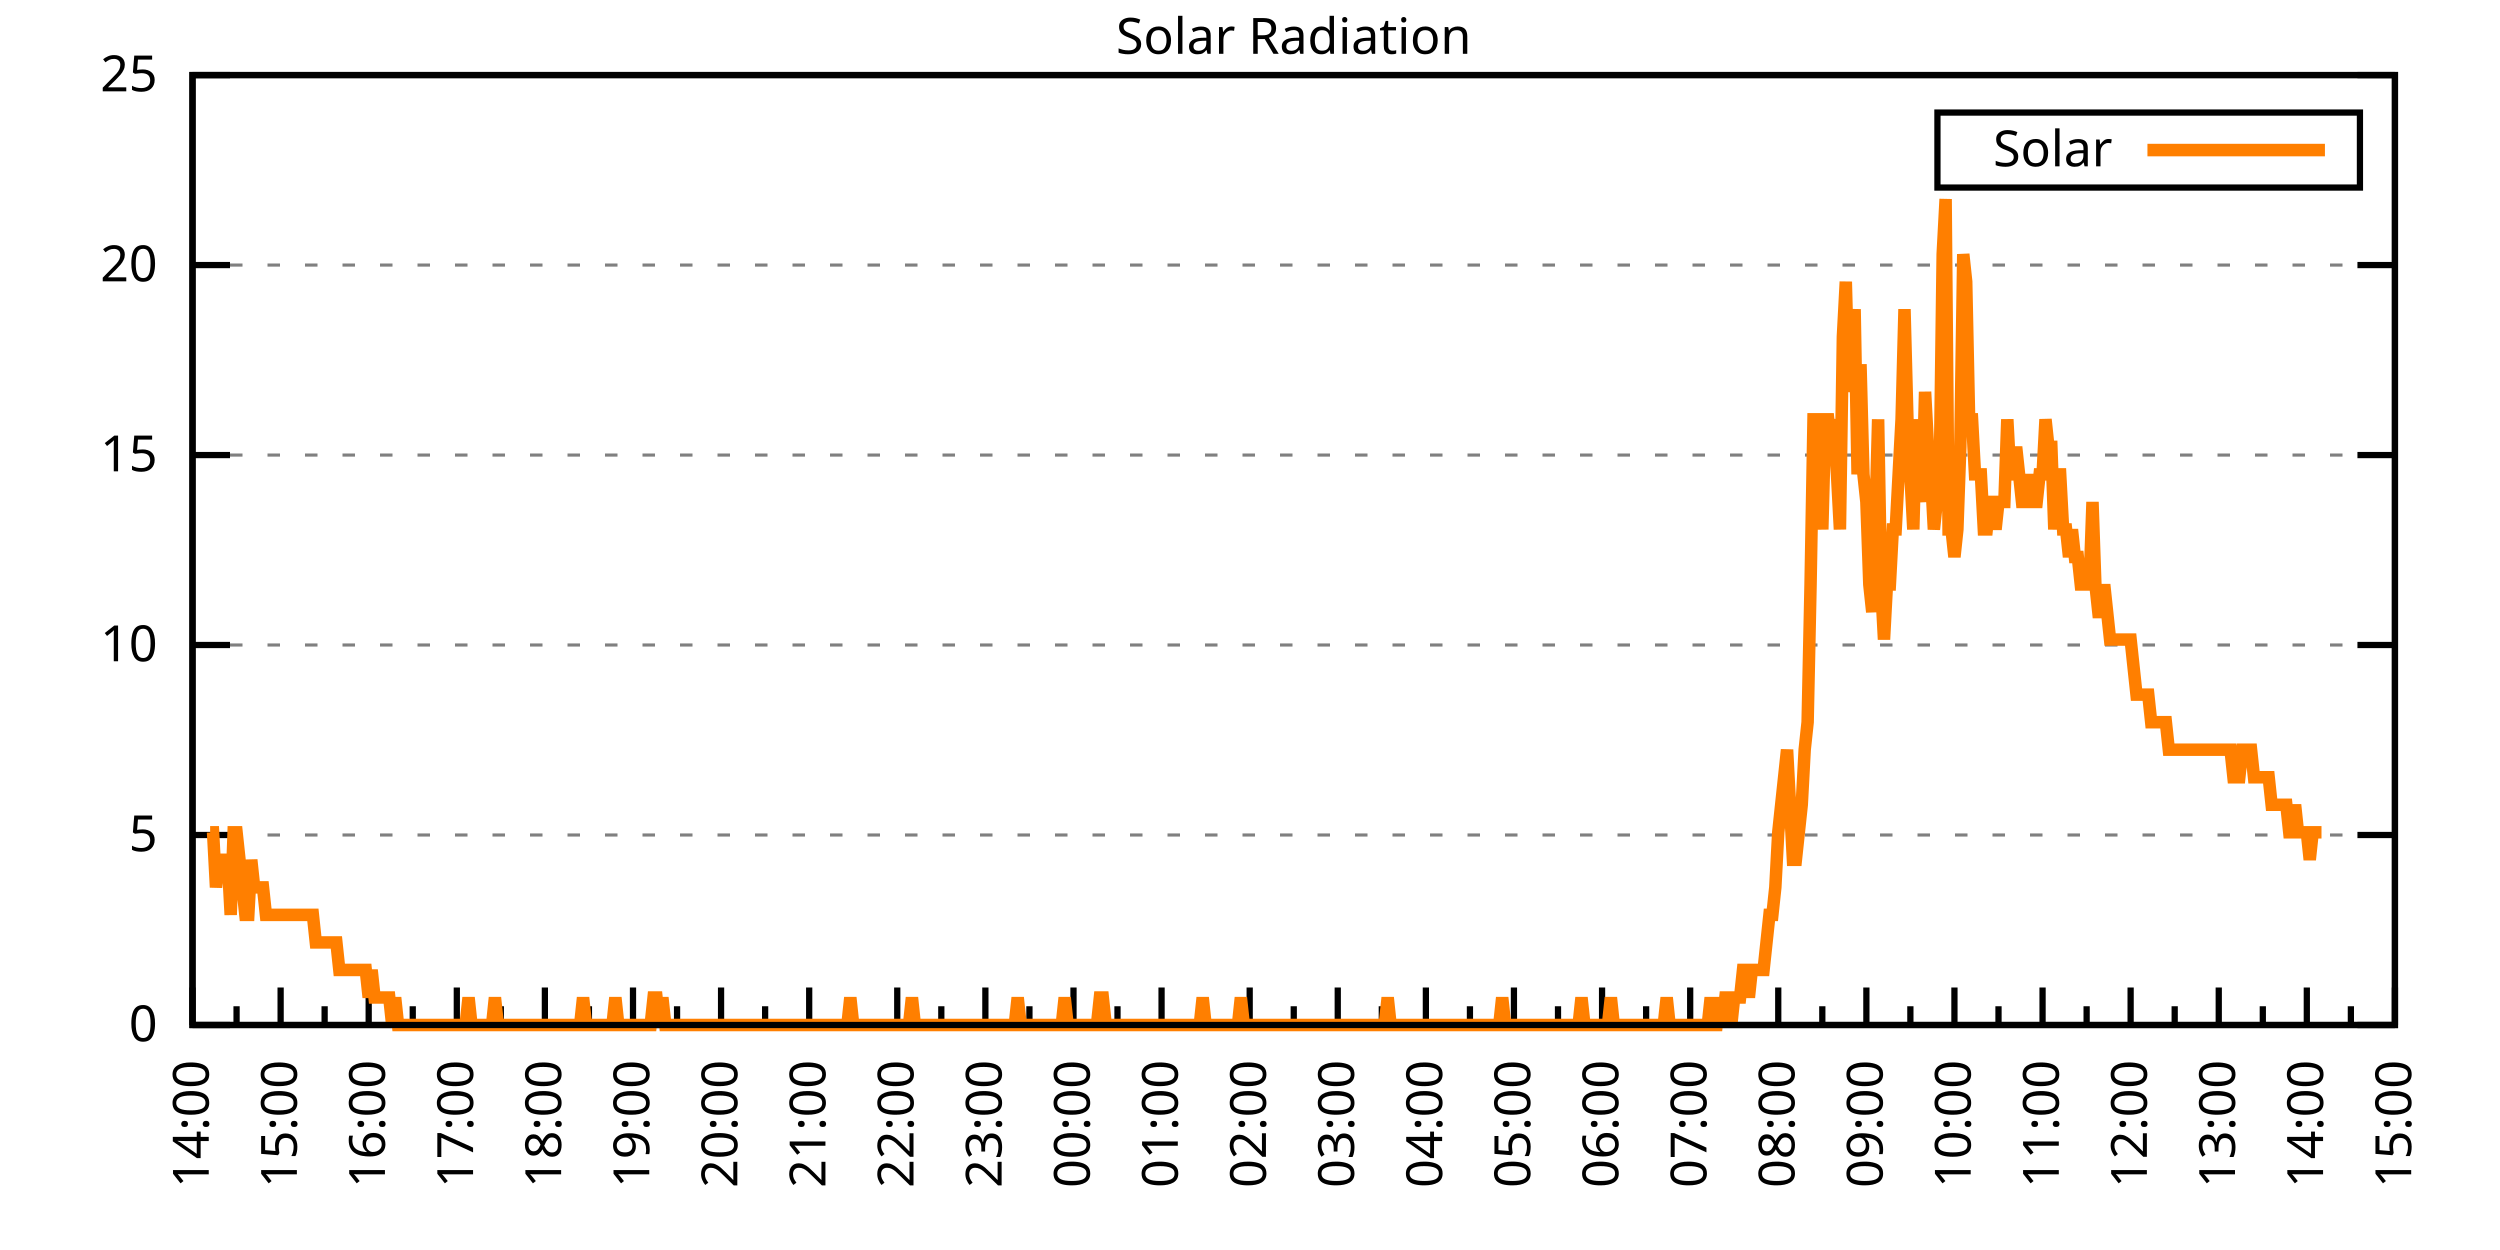
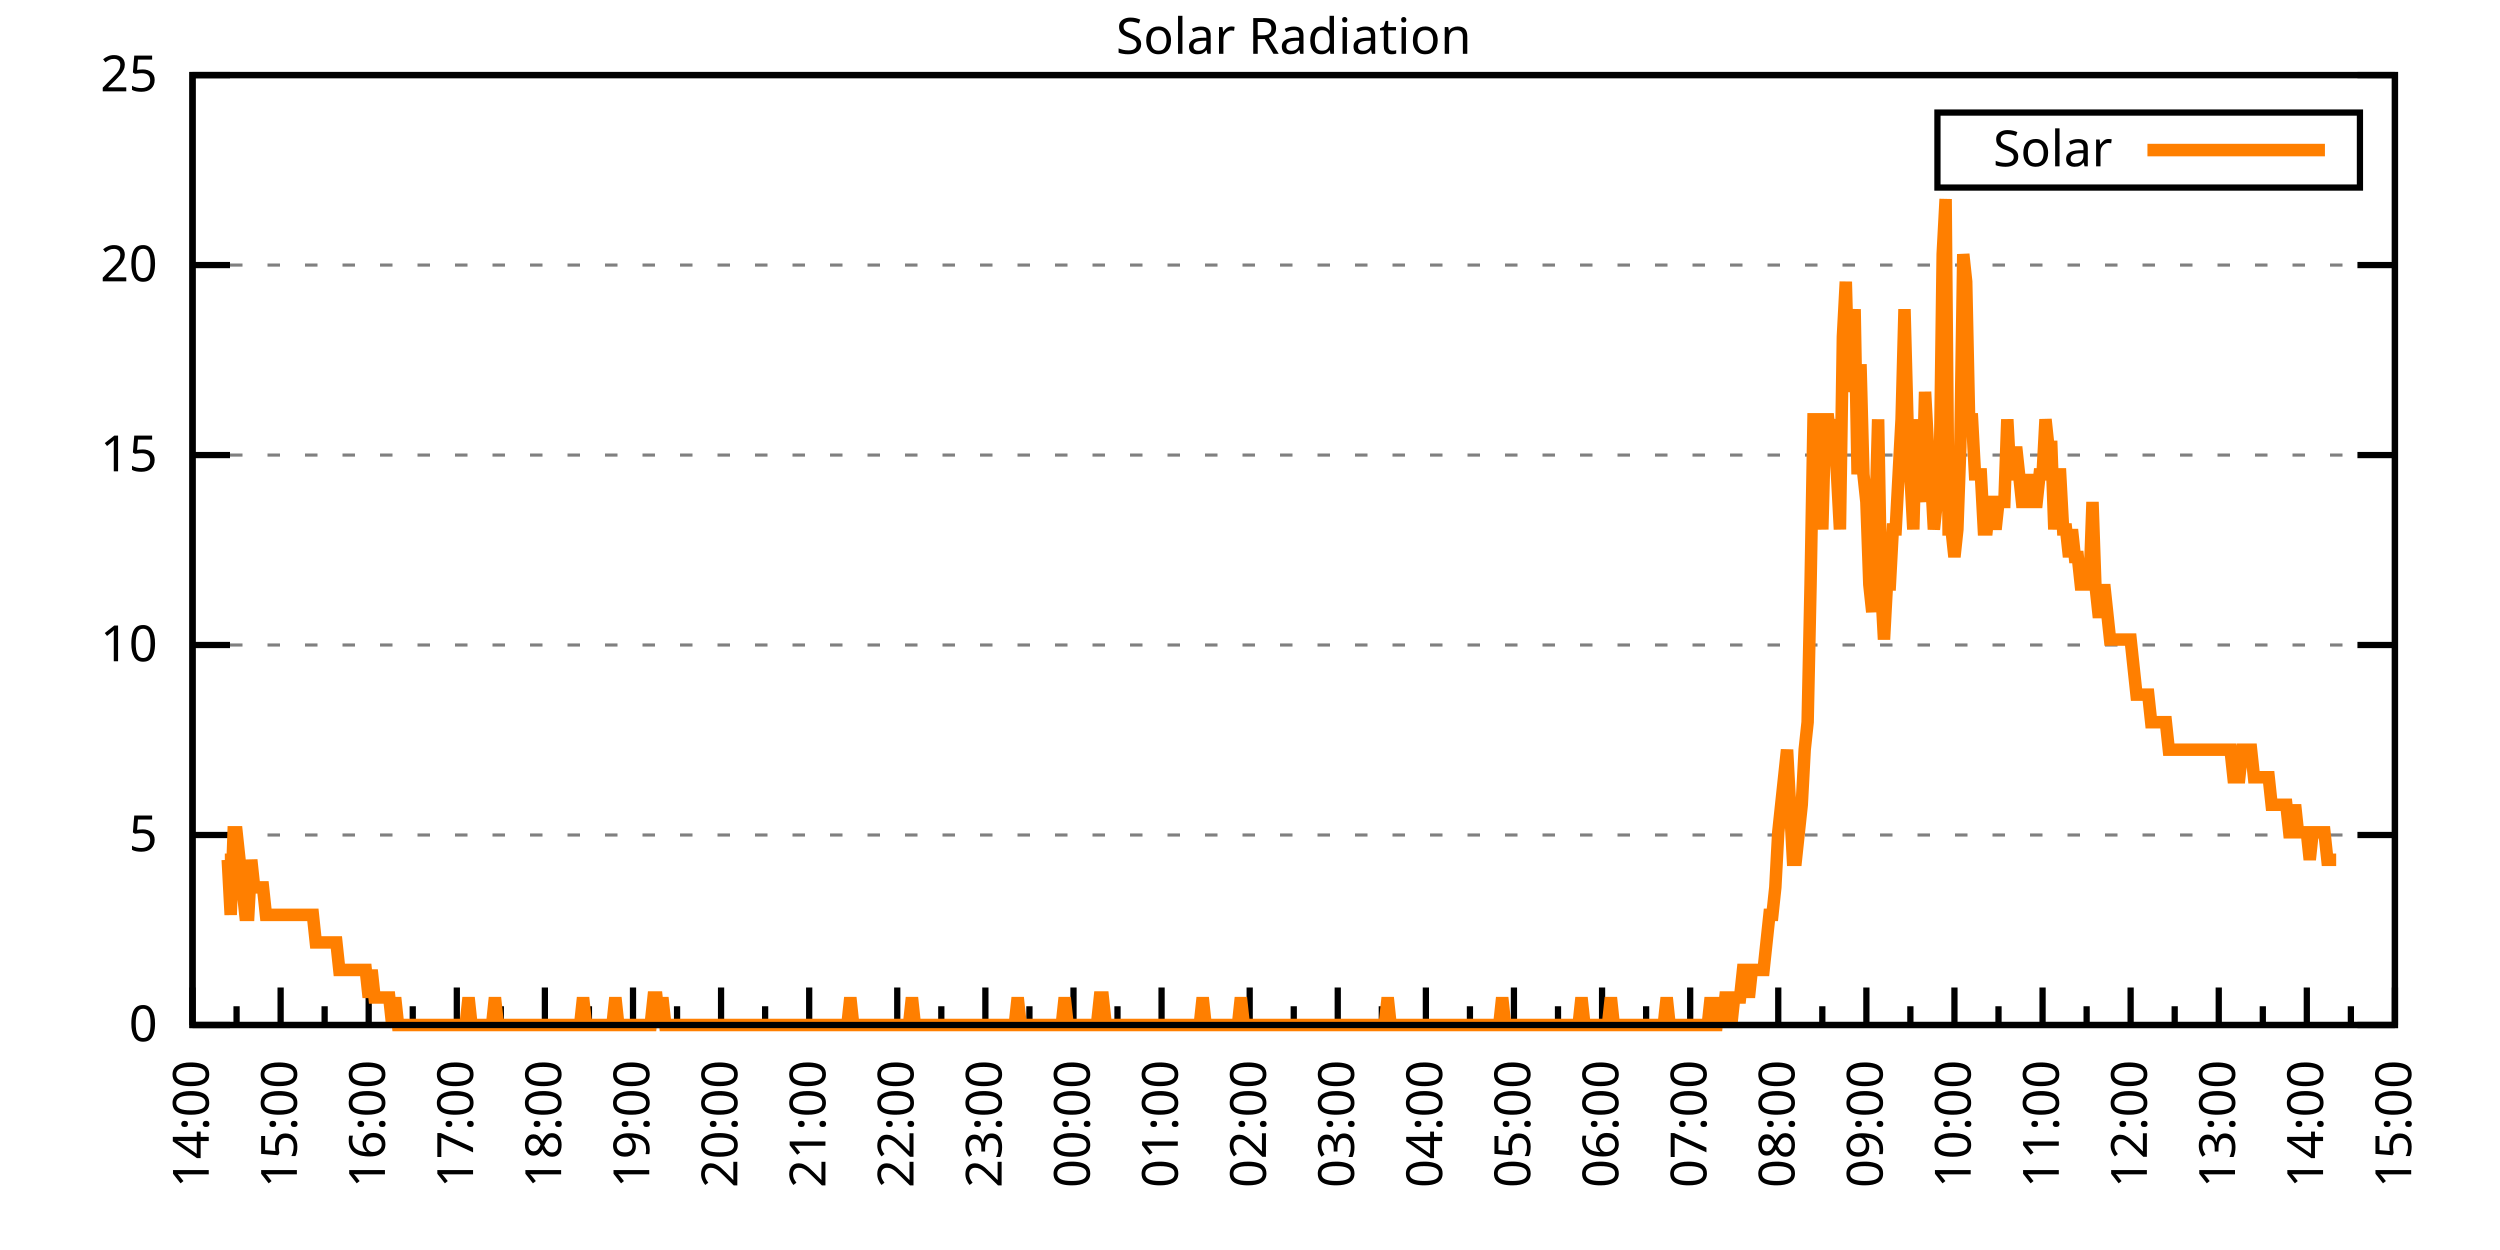
<svg xmlns="http://www.w3.org/2000/svg" xmlns:xlink="http://www.w3.org/1999/xlink" width="400" height="200" viewBox="0 0 400 200">
  <g id="gnuplot_canvas">
    <rect x="0" y="0" width="400" height="200" fill="none" />
    <defs>
      <circle id="gpDot" r="0.5" stroke-width="0.5" stroke="currentColor" />
      <path id="gpPt0" stroke-width="0.333" stroke="currentColor" d="M-1,0 h2 M0,-1 v2" />
      <path id="gpPt1" stroke-width="0.333" stroke="currentColor" d="M-1,-1 L1,1 M1,-1 L-1,1" />
      <path id="gpPt2" stroke-width="0.333" stroke="currentColor" d="M-1,0 L1,0 M0,-1 L0,1 M-1,-1 L1,1 M-1,1 L1,-1" />
      <rect id="gpPt3" stroke-width="0.333" stroke="currentColor" x="-1" y="-1" width="2" height="2" />
      <rect id="gpPt4" stroke-width="0.333" stroke="currentColor" fill="currentColor" x="-1" y="-1" width="2" height="2" />
      <circle id="gpPt5" stroke-width="0.333" stroke="currentColor" cx="0" cy="0" r="1" />
      <use xlink:href="#gpPt5" id="gpPt6" fill="currentColor" stroke="none" />
      <path id="gpPt7" stroke-width="0.333" stroke="currentColor" d="M0,-1.33 L-1.33,0.67 L1.33,0.67 z" />
      <use xlink:href="#gpPt7" id="gpPt8" fill="currentColor" stroke="none" />
      <use xlink:href="#gpPt7" id="gpPt9" stroke="currentColor" transform="rotate(180)" />
      <use xlink:href="#gpPt9" id="gpPt10" fill="currentColor" stroke="none" />
      <use xlink:href="#gpPt3" id="gpPt11" stroke="currentColor" transform="rotate(45)" />
      <use xlink:href="#gpPt11" id="gpPt12" fill="currentColor" stroke="none" />
      <path id="gpPt13" stroke-width="0.333" stroke="currentColor" d="M0,1.330 L1.265,0.411 L0.782,-1.067 L-0.782,-1.076 L-1.265,0.411 z" />
      <use xlink:href="#gpPt13" id="gpPt14" fill="currentColor" stroke="none" />
      <filter id="textbox" filterUnits="objectBoundingBox" x="0" y="0" height="1" width="1">
        <feFlood flood-color="white" flood-opacity="1" result="bgnd" />
        <feComposite in="SourceGraphic" in2="bgnd" operator="atop" />
      </filter>
      <filter id="greybox" filterUnits="objectBoundingBox" x="0" y="0" height="1" width="1">
        <feFlood flood-color="lightgrey" flood-opacity="1" result="grey" />
        <feComposite in="SourceGraphic" in2="grey" operator="atop" />
      </filter>
    </defs>
    <g fill="none" color="white" stroke="currentColor" stroke-width="1.00" stroke-linecap="butt" stroke-linejoin="miter">
</g>
    <g fill="none" color="black" stroke="currentColor" stroke-width="1.00" stroke-linecap="butt" stroke-linejoin="miter">
      <g stroke="none" shape-rendering="crispEdges">
        <polygon fill="rgb(255, 255, 255)" points="30.80,164.00 383.18,164.00 383.18,12.02 30.80,12.02 " />
      </g>
    </g>
    <g fill="none" color="black" stroke="currentColor" stroke-width="1.00" stroke-linecap="butt" stroke-linejoin="miter">
</g>
    <g fill="none" color="black" stroke="black" stroke-width="0.50" stroke-linecap="butt" stroke-linejoin="miter">
</g>
    <g fill="none" color="gray" stroke="currentColor" stroke-width="0.50" stroke-linecap="butt" stroke-linejoin="miter">
      <path stroke="gray" stroke-dasharray="2,4" class="gridline" d="M30.80,164.00 L383.19,164.00  " />
    </g>
    <g fill="none" color="gray" stroke="gray" stroke-width="1.00" stroke-linecap="butt" stroke-linejoin="miter">
</g>
    <g fill="none" color="black" stroke="currentColor" stroke-width="1.00" stroke-linecap="butt" stroke-linejoin="miter">
      <path stroke="black" d="M30.80,164.00 L36.80,164.00 M383.19,164.00 L377.19,164.00  " />
      <g transform="translate(25.20,166.60)" stroke="none" fill="black" font-family="Sans" font-size="8.00" text-anchor="end">
        <text>
          <tspan font-family="Sans"> 0</tspan>
        </text>
      </g>
    </g>
    <g fill="none" color="black" stroke="currentColor" stroke-width="1.00" stroke-linecap="butt" stroke-linejoin="miter">
</g>
    <g fill="none" color="black" stroke="black" stroke-width="0.50" stroke-linecap="butt" stroke-linejoin="miter">
</g>
    <g fill="none" color="gray" stroke="currentColor" stroke-width="0.50" stroke-linecap="butt" stroke-linejoin="miter">
      <path stroke="gray" stroke-dasharray="2,4" class="gridline" d="M30.80,133.60 L383.19,133.60  " />
    </g>
    <g fill="none" color="gray" stroke="gray" stroke-width="1.00" stroke-linecap="butt" stroke-linejoin="miter">
</g>
    <g fill="none" color="black" stroke="currentColor" stroke-width="1.00" stroke-linecap="butt" stroke-linejoin="miter">
      <path stroke="black" d="M30.80,133.60 L36.80,133.60 M383.19,133.60 L377.19,133.60  " />
      <g transform="translate(25.20,136.20)" stroke="none" fill="black" font-family="Sans" font-size="8.00" text-anchor="end">
        <text>
          <tspan font-family="Sans"> 5</tspan>
        </text>
      </g>
    </g>
    <g fill="none" color="black" stroke="currentColor" stroke-width="1.00" stroke-linecap="butt" stroke-linejoin="miter">
</g>
    <g fill="none" color="black" stroke="black" stroke-width="0.50" stroke-linecap="butt" stroke-linejoin="miter">
</g>
    <g fill="none" color="gray" stroke="currentColor" stroke-width="0.50" stroke-linecap="butt" stroke-linejoin="miter">
      <path stroke="gray" stroke-dasharray="2,4" class="gridline" d="M30.80,103.20 L383.19,103.20  " />
    </g>
    <g fill="none" color="gray" stroke="gray" stroke-width="1.00" stroke-linecap="butt" stroke-linejoin="miter">
</g>
    <g fill="none" color="black" stroke="currentColor" stroke-width="1.00" stroke-linecap="butt" stroke-linejoin="miter">
      <path stroke="black" d="M30.80,103.20 L36.80,103.20 M383.19,103.20 L377.19,103.20  " />
      <g transform="translate(25.20,105.80)" stroke="none" fill="black" font-family="Sans" font-size="8.00" text-anchor="end">
        <text>
          <tspan font-family="Sans"> 10</tspan>
        </text>
      </g>
    </g>
    <g fill="none" color="black" stroke="currentColor" stroke-width="1.00" stroke-linecap="butt" stroke-linejoin="miter">
</g>
    <g fill="none" color="black" stroke="black" stroke-width="0.50" stroke-linecap="butt" stroke-linejoin="miter">
</g>
    <g fill="none" color="gray" stroke="currentColor" stroke-width="0.50" stroke-linecap="butt" stroke-linejoin="miter">
      <path stroke="gray" stroke-dasharray="2,4" class="gridline" d="M30.80,72.81 L383.19,72.81  " />
    </g>
    <g fill="none" color="gray" stroke="gray" stroke-width="1.00" stroke-linecap="butt" stroke-linejoin="miter">
</g>
    <g fill="none" color="black" stroke="currentColor" stroke-width="1.00" stroke-linecap="butt" stroke-linejoin="miter">
      <path stroke="black" d="M30.80,72.81 L36.80,72.81 M383.19,72.81 L377.19,72.81  " />
      <g transform="translate(25.20,75.41)" stroke="none" fill="black" font-family="Sans" font-size="8.00" text-anchor="end">
        <text>
          <tspan font-family="Sans"> 15</tspan>
        </text>
      </g>
    </g>
    <g fill="none" color="black" stroke="currentColor" stroke-width="1.00" stroke-linecap="butt" stroke-linejoin="miter">
</g>
    <g fill="none" color="black" stroke="black" stroke-width="0.50" stroke-linecap="butt" stroke-linejoin="miter">
</g>
    <g fill="none" color="gray" stroke="currentColor" stroke-width="0.50" stroke-linecap="butt" stroke-linejoin="miter">
      <path stroke="gray" stroke-dasharray="2,4" class="gridline" d="M30.80,42.41 L383.19,42.41  " />
    </g>
    <g fill="none" color="gray" stroke="gray" stroke-width="1.00" stroke-linecap="butt" stroke-linejoin="miter">
</g>
    <g fill="none" color="black" stroke="currentColor" stroke-width="1.00" stroke-linecap="butt" stroke-linejoin="miter">
      <path stroke="black" d="M30.80,42.41 L36.80,42.41 M383.19,42.41 L377.19,42.41  " />
      <g transform="translate(25.20,45.01)" stroke="none" fill="black" font-family="Sans" font-size="8.00" text-anchor="end">
        <text>
          <tspan font-family="Sans"> 20</tspan>
        </text>
      </g>
    </g>
    <g fill="none" color="black" stroke="currentColor" stroke-width="1.00" stroke-linecap="butt" stroke-linejoin="miter">
</g>
    <g fill="none" color="black" stroke="black" stroke-width="0.50" stroke-linecap="butt" stroke-linejoin="miter">
</g>
    <g fill="none" color="gray" stroke="currentColor" stroke-width="0.50" stroke-linecap="butt" stroke-linejoin="miter">
      <path stroke="gray" stroke-dasharray="2,4" class="gridline" d="M30.80,12.01 L383.19,12.01  " />
    </g>
    <g fill="none" color="gray" stroke="gray" stroke-width="1.00" stroke-linecap="butt" stroke-linejoin="miter">
</g>
    <g fill="none" color="black" stroke="currentColor" stroke-width="1.00" stroke-linecap="butt" stroke-linejoin="miter">
      <path stroke="black" d="M30.80,12.01 L36.80,12.01 M383.19,12.01 L377.19,12.01  " />
      <g transform="translate(25.20,14.61)" stroke="none" fill="black" font-family="Sans" font-size="8.00" text-anchor="end">
        <text>
          <tspan font-family="Sans"> 25</tspan>
        </text>
      </g>
    </g>
    <g fill="none" color="black" stroke="currentColor" stroke-width="1.00" stroke-linecap="butt" stroke-linejoin="miter">
      <path stroke="black" d="M30.80,164.00 L30.80,158.00  " />
      <g transform="translate(33.40,169.60) rotate(270)" stroke="none" fill="black" font-family="Sans" font-size="8.00" text-anchor="end">
        <text>
          <tspan font-family="Sans">14:00</tspan>
        </text>
      </g>
    </g>
    <g fill="none" color="black" stroke="currentColor" stroke-width="1.00" stroke-linecap="butt" stroke-linejoin="miter">
      <path stroke="black" d="M37.85,164.00 L37.85,161.00 M44.90,164.00 L44.90,158.00  " />
      <g transform="translate(47.50,169.60) rotate(270)" stroke="none" fill="black" font-family="Sans" font-size="8.00" text-anchor="end">
        <text>
          <tspan font-family="Sans">15:00</tspan>
        </text>
      </g>
    </g>
    <g fill="none" color="black" stroke="currentColor" stroke-width="1.00" stroke-linecap="butt" stroke-linejoin="miter">
      <path stroke="black" d="M51.94,164.00 L51.94,161.00 M58.99,164.00 L58.99,158.00  " />
      <g transform="translate(61.59,169.60) rotate(270)" stroke="none" fill="black" font-family="Sans" font-size="8.00" text-anchor="end">
        <text>
          <tspan font-family="Sans">16:00</tspan>
        </text>
      </g>
    </g>
    <g fill="none" color="black" stroke="currentColor" stroke-width="1.00" stroke-linecap="butt" stroke-linejoin="miter">
      <path stroke="black" d="M66.04,164.00 L66.04,161.00 M73.09,164.00 L73.09,158.00  " />
      <g transform="translate(75.69,169.60) rotate(270)" stroke="none" fill="black" font-family="Sans" font-size="8.00" text-anchor="end">
        <text>
          <tspan font-family="Sans">17:00</tspan>
        </text>
      </g>
    </g>
    <g fill="none" color="black" stroke="currentColor" stroke-width="1.00" stroke-linecap="butt" stroke-linejoin="miter">
      <path stroke="black" d="M80.13,164.00 L80.13,161.00 M87.18,164.00 L87.18,158.00  " />
      <g transform="translate(89.78,169.60) rotate(270)" stroke="none" fill="black" font-family="Sans" font-size="8.00" text-anchor="end">
        <text>
          <tspan font-family="Sans">18:00</tspan>
        </text>
      </g>
    </g>
    <g fill="none" color="black" stroke="currentColor" stroke-width="1.00" stroke-linecap="butt" stroke-linejoin="miter">
      <path stroke="black" d="M94.23,164.00 L94.23,161.00 M101.28,164.00 L101.28,158.00  " />
      <g transform="translate(103.88,169.60) rotate(270)" stroke="none" fill="black" font-family="Sans" font-size="8.00" text-anchor="end">
        <text>
          <tspan font-family="Sans">19:00</tspan>
        </text>
      </g>
    </g>
    <g fill="none" color="black" stroke="currentColor" stroke-width="1.00" stroke-linecap="butt" stroke-linejoin="miter">
      <path stroke="black" d="M108.33,164.00 L108.33,161.00 M115.37,164.00 L115.37,158.00  " />
      <g transform="translate(117.97,169.60) rotate(270)" stroke="none" fill="black" font-family="Sans" font-size="8.00" text-anchor="end">
        <text>
          <tspan font-family="Sans">20:00</tspan>
        </text>
      </g>
    </g>
    <g fill="none" color="black" stroke="currentColor" stroke-width="1.00" stroke-linecap="butt" stroke-linejoin="miter">
      <path stroke="black" d="M122.42,164.00 L122.42,161.00 M129.47,164.00 L129.47,158.00  " />
      <g transform="translate(132.07,169.60) rotate(270)" stroke="none" fill="black" font-family="Sans" font-size="8.00" text-anchor="end">
        <text>
          <tspan font-family="Sans">21:00</tspan>
        </text>
      </g>
    </g>
    <g fill="none" color="black" stroke="currentColor" stroke-width="1.00" stroke-linecap="butt" stroke-linejoin="miter">
      <path stroke="black" d="M136.52,164.00 L136.52,161.00 M143.56,164.00 L143.56,158.00  " />
      <g transform="translate(146.16,169.60) rotate(270)" stroke="none" fill="black" font-family="Sans" font-size="8.00" text-anchor="end">
        <text>
          <tspan font-family="Sans">22:00</tspan>
        </text>
      </g>
    </g>
    <g fill="none" color="black" stroke="currentColor" stroke-width="1.00" stroke-linecap="butt" stroke-linejoin="miter">
      <path stroke="black" d="M150.61,164.00 L150.61,161.00 M157.66,164.00 L157.66,158.00  " />
      <g transform="translate(160.26,169.60) rotate(270)" stroke="none" fill="black" font-family="Sans" font-size="8.00" text-anchor="end">
        <text>
          <tspan font-family="Sans">23:00</tspan>
        </text>
      </g>
    </g>
    <g fill="none" color="black" stroke="currentColor" stroke-width="1.00" stroke-linecap="butt" stroke-linejoin="miter">
      <path stroke="black" d="M164.71,164.00 L164.71,161.00 M171.76,164.00 L171.76,158.00  " />
      <g transform="translate(174.36,169.60) rotate(270)" stroke="none" fill="black" font-family="Sans" font-size="8.00" text-anchor="end">
        <text>
          <tspan font-family="Sans">00:00</tspan>
        </text>
      </g>
    </g>
    <g fill="none" color="black" stroke="currentColor" stroke-width="1.00" stroke-linecap="butt" stroke-linejoin="miter">
      <path stroke="black" d="M178.80,164.00 L178.80,161.00 M185.85,164.00 L185.85,158.00  " />
      <g transform="translate(188.45,169.60) rotate(270)" stroke="none" fill="black" font-family="Sans" font-size="8.00" text-anchor="end">
        <text>
          <tspan font-family="Sans">01:00</tspan>
        </text>
      </g>
    </g>
    <g fill="none" color="black" stroke="currentColor" stroke-width="1.00" stroke-linecap="butt" stroke-linejoin="miter">
      <path stroke="black" d="M192.90,164.00 L192.90,161.00 M199.95,164.00 L199.95,158.00  " />
      <g transform="translate(202.55,169.60) rotate(270)" stroke="none" fill="black" font-family="Sans" font-size="8.00" text-anchor="end">
        <text>
          <tspan font-family="Sans">02:00</tspan>
        </text>
      </g>
    </g>
    <g fill="none" color="black" stroke="currentColor" stroke-width="1.00" stroke-linecap="butt" stroke-linejoin="miter">
      <path stroke="black" d="M207.00,164.00 L207.00,161.00 M214.04,164.00 L214.04,158.00  " />
      <g transform="translate(216.64,169.60) rotate(270)" stroke="none" fill="black" font-family="Sans" font-size="8.00" text-anchor="end">
        <text>
          <tspan font-family="Sans">03:00</tspan>
        </text>
      </g>
    </g>
    <g fill="none" color="black" stroke="currentColor" stroke-width="1.00" stroke-linecap="butt" stroke-linejoin="miter">
      <path stroke="black" d="M221.09,164.00 L221.09,161.00 M228.14,164.00 L228.14,158.00  " />
      <g transform="translate(230.74,169.60) rotate(270)" stroke="none" fill="black" font-family="Sans" font-size="8.00" text-anchor="end">
        <text>
          <tspan font-family="Sans">04:00</tspan>
        </text>
      </g>
    </g>
    <g fill="none" color="black" stroke="currentColor" stroke-width="1.00" stroke-linecap="butt" stroke-linejoin="miter">
      <path stroke="black" d="M235.19,164.00 L235.19,161.00 M242.23,164.00 L242.23,158.00  " />
      <g transform="translate(244.83,169.60) rotate(270)" stroke="none" fill="black" font-family="Sans" font-size="8.00" text-anchor="end">
        <text>
          <tspan font-family="Sans">05:00</tspan>
        </text>
      </g>
    </g>
    <g fill="none" color="black" stroke="currentColor" stroke-width="1.00" stroke-linecap="butt" stroke-linejoin="miter">
      <path stroke="black" d="M249.28,164.00 L249.28,161.00 M256.33,164.00 L256.33,158.00  " />
      <g transform="translate(258.93,169.60) rotate(270)" stroke="none" fill="black" font-family="Sans" font-size="8.00" text-anchor="end">
        <text>
          <tspan font-family="Sans">06:00</tspan>
        </text>
      </g>
    </g>
    <g fill="none" color="black" stroke="currentColor" stroke-width="1.00" stroke-linecap="butt" stroke-linejoin="miter">
      <path stroke="black" d="M263.38,164.00 L263.38,161.00 M270.43,164.00 L270.43,158.00  " />
      <g transform="translate(273.03,169.60) rotate(270)" stroke="none" fill="black" font-family="Sans" font-size="8.00" text-anchor="end">
        <text>
          <tspan font-family="Sans">07:00</tspan>
        </text>
      </g>
    </g>
    <g fill="none" color="black" stroke="currentColor" stroke-width="1.00" stroke-linecap="butt" stroke-linejoin="miter">
      <path stroke="black" d="M277.47,164.00 L277.47,161.00 M284.52,164.00 L284.52,158.00  " />
      <g transform="translate(287.12,169.60) rotate(270)" stroke="none" fill="black" font-family="Sans" font-size="8.00" text-anchor="end">
        <text>
          <tspan font-family="Sans">08:00</tspan>
        </text>
      </g>
    </g>
    <g fill="none" color="black" stroke="currentColor" stroke-width="1.00" stroke-linecap="butt" stroke-linejoin="miter">
      <path stroke="black" d="M291.57,164.00 L291.57,161.00 M298.62,164.00 L298.62,158.00  " />
      <g transform="translate(301.22,169.60) rotate(270)" stroke="none" fill="black" font-family="Sans" font-size="8.00" text-anchor="end">
        <text>
          <tspan font-family="Sans">09:00</tspan>
        </text>
      </g>
    </g>
    <g fill="none" color="black" stroke="currentColor" stroke-width="1.00" stroke-linecap="butt" stroke-linejoin="miter">
      <path stroke="black" d="M305.66,164.00 L305.66,161.00 M312.71,164.00 L312.71,158.00  " />
      <g transform="translate(315.31,169.60) rotate(270)" stroke="none" fill="black" font-family="Sans" font-size="8.00" text-anchor="end">
        <text>
          <tspan font-family="Sans">10:00</tspan>
        </text>
      </g>
    </g>
    <g fill="none" color="black" stroke="currentColor" stroke-width="1.00" stroke-linecap="butt" stroke-linejoin="miter">
      <path stroke="black" d="M319.76,164.00 L319.76,161.00 M326.81,164.00 L326.81,158.00  " />
      <g transform="translate(329.41,169.60) rotate(270)" stroke="none" fill="black" font-family="Sans" font-size="8.00" text-anchor="end">
        <text>
          <tspan font-family="Sans">11:00</tspan>
        </text>
      </g>
    </g>
    <g fill="none" color="black" stroke="currentColor" stroke-width="1.00" stroke-linecap="butt" stroke-linejoin="miter">
      <path stroke="black" d="M333.86,164.00 L333.86,161.00 M340.90,164.00 L340.90,158.00  " />
      <g transform="translate(343.50,169.60) rotate(270)" stroke="none" fill="black" font-family="Sans" font-size="8.00" text-anchor="end">
        <text>
          <tspan font-family="Sans">12:00</tspan>
        </text>
      </g>
    </g>
    <g fill="none" color="black" stroke="currentColor" stroke-width="1.00" stroke-linecap="butt" stroke-linejoin="miter">
      <path stroke="black" d="M347.95,164.00 L347.95,161.00 M355.00,164.00 L355.00,158.00  " />
      <g transform="translate(357.60,169.60) rotate(270)" stroke="none" fill="black" font-family="Sans" font-size="8.00" text-anchor="end">
        <text>
          <tspan font-family="Sans">13:00</tspan>
        </text>
      </g>
    </g>
    <g fill="none" color="black" stroke="currentColor" stroke-width="1.00" stroke-linecap="butt" stroke-linejoin="miter">
      <path stroke="black" d="M362.05,164.00 L362.05,161.00 M369.09,164.00 L369.09,158.00  " />
      <g transform="translate(371.69,169.60) rotate(270)" stroke="none" fill="black" font-family="Sans" font-size="8.00" text-anchor="end">
        <text>
          <tspan font-family="Sans">14:00</tspan>
        </text>
      </g>
    </g>
    <g fill="none" color="black" stroke="currentColor" stroke-width="1.00" stroke-linecap="butt" stroke-linejoin="miter">
      <path stroke="black" d="M376.14,164.00 L376.14,161.00 M383.19,164.00 L383.19,158.00  " />
      <g transform="translate(385.79,169.60) rotate(270)" stroke="none" fill="black" font-family="Sans" font-size="8.00" text-anchor="end">
        <text>
          <tspan font-family="Sans">15:00</tspan>
        </text>
      </g>
    </g>
    <g fill="none" color="black" stroke="currentColor" stroke-width="1.00" stroke-linecap="butt" stroke-linejoin="miter">
</g>
    <g fill="none" color="black" stroke="currentColor" stroke-width="1.00" stroke-linecap="butt" stroke-linejoin="miter">
      <path stroke="black" d="M30.80,12.01 L30.80,164.00 L383.19,164.00 L383.19,12.01 L30.80,12.01 Z  " />
    </g>
    <g fill="none" color="black" stroke="currentColor" stroke-width="1.00" stroke-linecap="butt" stroke-linejoin="miter">
      <g transform="translate(6.80,88.01) rotate(270)" stroke="none" fill="black" font-family="Sans" font-size="8.00" text-anchor="middle">
        <text />
      </g>
    </g>
    <g fill="none" color="black" stroke="currentColor" stroke-width="1.00" stroke-linecap="butt" stroke-linejoin="miter">
</g>
    <g fill="none" color="black" stroke="currentColor" stroke-width="1.00" stroke-linecap="butt" stroke-linejoin="miter">
      <path stroke="black" d="M309.99,30.01 L309.99,18.01 L377.59,18.01 L377.59,30.01 L309.99,30.01 Z  " />
    </g>
    <g id="Solar_Radiation_plot_1">
      <g fill="none" color="white" stroke="black" stroke-width="2.00" stroke-linecap="butt" stroke-linejoin="miter">
</g>
      <g fill="none" color="black" stroke="currentColor" stroke-width="2.00" stroke-linecap="butt" stroke-linejoin="miter">
        <g transform="translate(337.99,26.61)" stroke="none" fill="black" font-family="Sans" font-size="8.00" text-anchor="end">
          <text>
            <tspan font-family="Sans">Solar</tspan>
          </text>
        </g>
      </g>
      <g fill="none" color="black" stroke="currentColor" stroke-width="2.00" stroke-linecap="butt" stroke-linejoin="miter">
-         <path stroke="rgb(255, 127,   0)" d="M343.59,24.01 L371.99,24.01 M33.62,133.17 L34.09,133.17 L34.56,141.98 L35.03,137.57 L35.50,137.57 L35.97,137.57   L36.44,137.57 L36.91,146.38 L37.38,133.17 L37.85,133.17 L38.32,137.57 L38.79,141.98 L39.26,146.38 L39.73,146.38   L40.20,137.57 L40.67,141.98 L41.14,141.98 L41.61,141.98 L42.08,141.98 L42.55,146.38 L43.02,146.38 L43.49,146.38   L43.96,146.38 L44.43,146.38 L44.90,146.38 L45.37,146.38 L45.84,146.38 L46.31,146.38 L46.78,146.38 L47.24,146.38   L47.71,146.38 L48.18,146.38 L48.65,146.38 L49.12,146.38 L49.59,146.38 L50.06,146.38 L50.53,150.79 L51.00,150.79   L51.47,150.79 L51.94,150.79 L52.41,150.79 L52.88,150.79 L53.35,150.79 L53.82,150.79 L54.29,155.19 L54.76,155.19   L55.23,155.19 L55.70,155.19 L56.17,155.19 L56.64,155.19 L57.11,155.19 L57.58,155.19 L58.05,155.19 L58.52,155.19   L58.99,159.60 L59.46,155.19 L59.93,159.60 L60.40,159.60 L60.87,159.60 L61.34,159.60 L61.81,159.60 L62.28,159.60   L62.75,164.00 L63.22,159.60 L63.69,164.00 L64.16,164.00 L64.63,164.00 L65.10,164.00 L65.57,164.00 L66.04,164.00   L66.51,164.00 L66.98,164.00 L67.45,164.00 L67.92,164.00 L68.39,164.00 L68.86,164.00 L69.33,164.00 L69.80,164.00   L70.27,164.00 L70.74,164.00 L71.21,164.00 L71.68,164.00 L72.15,164.00 L72.62,164.00 L73.09,164.00 L73.56,164.00   L74.03,164.00 L74.50,164.00 L74.97,159.60 L75.44,164.00 L75.91,164.00 L76.38,164.00 L76.85,164.00 L77.32,164.00   L77.79,164.00 L78.26,164.00 L78.73,164.00 L79.19,159.60 L79.66,164.00 L80.13,164.00 L80.60,164.00 L81.07,164.00   L81.54,164.00 L82.01,164.00 L82.48,164.00 L82.95,164.00 L83.42,164.00 L83.89,164.00 L84.36,164.00 L84.83,164.00   L85.30,164.00 L85.77,164.00 L86.24,164.00 L86.71,164.00 L87.18,164.00 L87.65,164.00 L88.12,164.00 L88.59,164.00   L89.06,164.00 L89.53,164.00 L90.00,164.00 L90.47,164.00 L90.94,164.00 L91.41,164.00 L91.88,164.00 L92.35,164.00   L92.82,164.00 L93.29,159.60 L93.76,164.00 L94.23,164.00 L94.70,164.00 L95.17,164.00 L95.64,164.00 L96.11,164.00   L97.05,164.00 L97.52,164.00 L97.99,164.00 L98.46,159.60 L98.93,164.00 L99.40,164.00 L99.87,164.00 L100.34,164.00   L100.81,164.00 L101.28,164.00 L101.75,164.00 L102.22,164.00 L102.69,164.00 L103.16,164.00 L103.63,164.00 L104.10,164.00   L104.57,159.60 L105.04,159.60 L105.51,164.00 L105.98,159.60 L106.45,164.00 L106.92,164.00 L107.39,164.00 L107.86,164.00   L108.33,164.00 L108.80,164.00 L109.27,164.00 L109.74,164.00 L110.21,164.00 L110.68,164.00 L111.14,164.00 L111.61,164.00   L112.08,164.00 L112.55,164.00 L113.02,164.00 L113.49,164.00 L113.96,164.00 L114.43,164.00 L114.90,164.00 L115.37,164.00   L115.84,164.00 L116.31,164.00 L116.78,164.00 L117.25,164.00 L117.72,164.00 L118.19,164.00 L118.66,164.00 L119.13,164.00   L119.60,164.00 L120.07,164.00 L120.54,164.00 L121.01,164.00 L121.48,164.00 L121.95,164.00 L122.42,164.00 L122.89,164.00   L123.36,164.00 L123.83,164.00 L124.30,164.00 L124.77,164.00 L125.24,164.00 L125.71,164.00 L126.18,164.00 L126.65,164.00   L127.12,164.00 L127.59,164.00 L128.06,164.00 L128.53,164.00 L129.00,164.00 L129.47,164.00 L129.94,164.00 L130.41,164.00   L130.88,164.00 L131.35,164.00 L131.82,164.00 L132.29,164.00 L132.76,164.00 L133.23,164.00 L133.70,164.00 L134.17,164.00   L134.64,164.00 L135.11,164.00 L135.58,164.00 L136.05,159.60 L136.52,164.00 L136.99,164.00 L137.46,164.00 L137.93,164.00   L138.40,164.00 L138.87,164.00 L139.34,164.00 L139.81,164.00 L140.28,164.00 L140.75,164.00 L141.22,164.00 L141.69,164.00   L142.16,164.00 L142.63,164.00 L143.09,164.00 L143.56,164.00 L144.03,164.00 L144.50,164.00 L144.97,164.00 L145.44,164.00   L145.91,159.60 L146.38,164.00 L146.85,164.00 L147.32,164.00 L147.79,164.00 L148.26,164.00 L148.73,164.00 L149.20,164.00   L149.67,164.00 L150.14,164.00 L150.61,164.00 L151.08,164.00 L151.55,164.00 L152.02,164.00 L152.49,164.00 L152.96,164.00   L153.43,164.00 L153.90,164.00 L154.37,164.00 L154.84,164.00 L155.31,164.00 L155.78,164.00 L156.25,164.00 L156.72,164.00   L157.19,164.00 L157.66,164.00 L158.13,164.00 L158.60,164.00 L159.07,164.00 L159.54,164.00 L160.01,164.00 L160.48,164.00   L160.95,164.00 L161.42,164.00 L161.89,164.00 L162.36,164.00 L162.83,159.60 L163.30,164.00 L163.77,164.00 L164.24,164.00   L164.71,164.00 L165.18,164.00 L165.65,164.00 L166.12,164.00 L166.59,164.00 L167.06,164.00 L167.53,164.00 L168.00,164.00   L168.47,164.00 L168.94,164.00 L169.41,164.00 L169.88,164.00 L170.35,159.60 L170.82,164.00 L171.29,164.00 L171.76,164.00   L172.23,164.00 L172.70,164.00 L173.17,164.00 L173.64,164.00 L174.11,164.00 L174.58,164.00 L175.04,164.00 L175.51,164.00   L175.98,159.60 L176.45,159.60 L176.92,164.00 L177.39,164.00 L177.86,164.00 L178.33,164.00 L178.80,164.00 L179.27,164.00   L179.74,164.00 L180.21,164.00 L180.68,164.00 L181.15,164.00 L181.62,164.00 L182.09,164.00 L182.56,164.00 L183.03,164.00   L183.50,164.00 L183.97,164.00 L184.44,164.00 L184.91,164.00 L185.38,164.00 L185.85,164.00 L186.32,164.00 L186.79,164.00   L187.26,164.00 L187.73,164.00 L188.20,164.00 L188.67,164.00 L189.14,164.00 L189.61,164.00 L190.08,164.00 L190.55,164.00   L191.02,164.00 L191.49,164.00 L191.96,164.00 L192.43,159.60 L192.90,164.00 L193.37,164.00 L193.84,164.00 L194.31,164.00   L194.78,164.00 L195.25,164.00 L195.72,164.00 L196.19,164.00 L196.66,164.00 L197.13,164.00 L197.60,164.00 L198.07,164.00   L198.54,159.60 L199.01,164.00 L199.48,164.00 L199.95,164.00 L200.42,164.00 L200.89,164.00 L201.36,164.00 L201.83,164.00   L202.30,164.00 L202.77,164.00 L203.24,164.00 L203.71,164.00 L204.18,164.00 L204.65,164.00 L205.12,164.00 L205.59,164.00   L206.06,164.00 L206.53,164.00 L207.00,164.00 L207.46,164.00 L207.93,164.00 L208.40,164.00 L208.87,164.00 L209.34,164.00   L209.81,164.00 L210.28,164.00 L210.75,164.00 L211.22,164.00 L211.69,164.00 L212.16,164.00 L212.63,164.00 L213.10,164.00   L213.57,164.00 L214.04,164.00 L214.51,164.00 L214.98,164.00 L215.45,164.00 L215.92,164.00 L216.39,164.00 L216.86,164.00   L217.33,164.00 L217.80,164.00 L218.27,164.00 L218.74,164.00 L219.21,164.00 L219.68,164.00 L220.15,164.00 L220.62,164.00   L221.09,164.00 L221.56,164.00 L222.03,159.60 L222.50,164.00 L222.97,164.00 L223.44,164.00 L223.91,164.00 L224.38,164.00   L224.85,164.00 L225.32,164.00 L225.79,164.00 L226.26,164.00 L226.73,164.00 L227.20,164.00 L227.67,164.00 L228.14,164.00   L228.61,164.00 L229.08,164.00 L229.55,164.00 L230.02,164.00 L230.49,164.00 L230.96,164.00 L231.43,164.00 L231.90,164.00   L232.37,164.00 L232.84,164.00 L233.31,164.00 L233.78,164.00 L234.25,164.00 L234.72,164.00 L235.19,164.00 L235.66,164.00   L236.13,164.00 L236.60,164.00 L237.07,164.00 L237.54,164.00 L238.01,164.00 L238.48,164.00 L238.95,164.00 L239.41,164.00   L239.88,164.00 L240.35,159.60 L240.82,164.00 L241.29,164.00 L241.76,164.00 L242.23,164.00 L242.70,164.00 L243.17,164.00   L243.64,164.00 L244.11,164.00 L244.58,164.00 L245.05,164.00 L245.52,164.00 L245.99,164.00 L246.46,164.00 L246.93,164.00   L247.40,164.00 L247.87,164.00 L248.34,164.00 L248.81,164.00 L249.28,164.00 L249.75,164.00 L250.22,164.00 L250.69,164.00   L251.16,164.00 L251.63,164.00 L252.10,164.00 L252.57,164.00 L253.04,159.60 L253.51,164.00 L253.98,164.00 L254.45,164.00   L254.92,164.00 L255.39,164.00 L255.86,164.00 L256.33,164.00 L256.80,164.00 L257.27,164.00 L257.74,159.60 L258.21,164.00   L258.68,164.00 L259.15,164.00 L259.62,164.00 L260.09,164.00 L260.56,164.00 L261.03,164.00 L261.50,164.00 L261.97,164.00   L262.44,164.00 L262.91,164.00 L263.38,164.00 L263.85,164.00 L264.32,164.00 L264.79,164.00 L265.26,164.00 L265.73,164.00   L266.20,164.00 L266.67,159.60 L267.14,164.00 L267.61,164.00 L268.08,164.00 L268.55,164.00 L269.02,164.00 L269.49,164.00   L269.96,164.00 L270.43,164.00 L270.90,164.00 L271.36,164.00 L271.83,164.00 L272.30,164.00 L272.77,164.00 L273.24,164.00   L273.71,159.60 L274.18,164.00 L274.65,164.00 L275.12,159.60 L275.59,164.00 L276.06,159.60 L276.53,159.60 L277.00,164.00   L277.47,159.60 L277.94,159.60 L278.41,159.60 L278.88,155.19 L279.35,155.19 L279.82,159.60 L280.29,155.19 L280.76,155.19   L281.23,155.19 L281.70,155.19 L282.17,155.19 L282.64,150.79 L283.11,146.38 L283.58,146.38 L284.05,141.98 L284.52,133.17   L284.99,128.76 L285.46,124.36 L285.93,119.95 L286.40,128.76 L286.87,137.57 L287.34,137.57 L287.81,133.17 L288.28,128.76   L288.75,119.95 L289.22,115.55 L289.69,93.52 L290.16,67.09 L290.63,67.09 L291.10,75.90 L291.57,84.71 L292.04,67.09   L292.51,67.09 L292.98,71.50 L293.45,67.09 L293.92,75.90 L294.39,84.71 L294.86,53.88 L295.33,45.07 L295.80,62.69   L296.27,58.28 L296.74,49.47 L297.21,75.90 L297.68,58.28 L298.15,75.90 L298.62,80.31 L299.09,93.52 L299.56,97.93   L300.03,84.71 L300.50,67.09 L300.97,93.52 L301.44,102.33 L301.91,93.52 L302.38,93.52 L302.85,84.71 L303.31,84.71   L303.78,75.90 L304.25,67.09 L304.72,49.47 L305.19,67.09 L305.66,75.90 L306.13,84.71 L306.60,67.09 L307.07,75.90   L307.54,80.31 L308.01,62.69 L308.48,71.50 L308.95,75.90 L309.42,84.71 L309.89,80.31 L310.36,75.90 L310.83,40.66   L311.30,31.85 L311.77,84.71 L312.24,84.71 L312.71,89.12 L313.18,84.71 L313.65,71.50 L314.12,40.66 L314.59,45.07   L315.06,67.09 L315.53,67.09 L316.00,75.90 L316.47,75.90 L316.94,75.90 L317.41,84.71 L317.88,84.71 L318.35,80.31   L318.82,80.31 L319.29,84.71 L319.76,80.31 L320.23,80.31 L320.70,80.31 L321.17,67.09 L321.64,75.90 L322.11,75.90   L322.58,71.50 L323.05,75.90 L323.52,80.31 L323.99,80.31 L324.46,75.90 L324.93,80.31 L325.40,80.31 L325.87,80.31   L326.34,75.90 L326.81,75.90 L327.28,67.09 L327.75,71.50 L328.22,71.50 L328.69,84.71 L329.16,75.90 L329.63,75.90   L330.10,84.71 L330.57,84.71 L331.04,89.12 L331.51,84.71 L331.98,89.12 L332.45,89.12 L332.92,93.52 L333.39,93.52   L333.86,93.52 L334.33,93.52 L334.80,80.31 L335.26,93.52 L335.73,97.93 L336.20,97.93 L336.67,93.52 L337.14,97.93   L337.61,102.33 L338.08,102.33 L338.55,102.33 L339.02,102.33 L339.49,102.33 L339.96,102.33 L340.43,102.33 L340.90,102.33   L341.37,106.74 L341.84,111.14 L342.31,111.14 L342.78,111.14 L343.25,111.14 L343.72,111.14 L344.19,115.55 L344.66,115.55   L345.13,115.55 L345.60,115.55 L346.07,115.55 L346.54,115.55 L347.01,119.95 L347.48,119.95 L347.95,119.95 L348.42,119.95   L348.89,119.95 L349.36,119.95 L349.83,119.95 L350.30,119.95 L350.77,119.95 L351.24,119.95 L351.71,119.95 L352.18,119.95   L352.65,119.95 L353.12,119.95 L353.59,119.95 L354.06,119.95 L354.53,119.95 L355.00,119.95 L355.47,119.95 L355.94,119.95   L356.41,119.95 L356.88,119.95 L357.35,124.36 L357.82,124.36 L358.29,124.36 L358.76,119.95 L359.23,119.95 L359.70,119.95   L360.17,119.95 L360.64,124.36 L361.11,124.36 L361.58,124.36 L362.05,124.36 L362.52,124.36 L362.99,124.36 L363.46,128.76   L363.93,128.76 L364.40,128.76 L364.87,128.76 L365.34,128.76 L365.81,128.76 L366.28,133.17 L366.75,133.17 L367.21,128.76   L367.68,133.17 L368.15,133.17 L368.62,133.17 L369.09,133.17 L369.56,137.57 L370.03,133.17 L370.50,133.17 L370.97,133.17   L371.44,133.17  " />
+         <path stroke="rgb(255, 127,   0)" d="M343.59,24.01 L371.99,24.01 M35.97,137.57 L36.44,137.57 L36.91,146.38 L37.38,133.17 L37.85,133.17 L38.32,137.57   L38.79,141.98 L39.26,146.38 L39.73,146.38 L40.20,137.57 L40.67,141.98 L41.14,141.98 L41.61,141.98 L42.08,141.98   L42.55,146.38 L43.02,146.38 L43.49,146.38 L43.96,146.38 L44.43,146.38 L44.90,146.38 L45.37,146.38 L45.84,146.38   L46.31,146.38 L46.78,146.38 L47.24,146.38 L47.71,146.38 L48.18,146.38 L48.65,146.38 L49.12,146.38 L49.59,146.38   L50.06,146.38 L50.53,150.79 L51.00,150.79 L51.47,150.79 L51.94,150.79 L52.41,150.79 L52.88,150.79 L53.35,150.79   L53.82,150.79 L54.29,155.19 L54.76,155.19 L55.23,155.19 L55.70,155.19 L56.17,155.19 L56.64,155.19 L57.11,155.19   L57.58,155.19 L58.05,155.19 L58.52,155.19 L58.99,159.60 L59.46,155.19 L59.93,159.60 L60.40,159.60 L60.87,159.60   L61.34,159.60 L61.81,159.60 L62.28,159.60 L62.75,164.00 L63.22,159.60 L63.69,164.00 L64.16,164.00 L64.63,164.00   L65.10,164.00 L65.57,164.00 L66.04,164.00 L66.51,164.00 L66.98,164.00 L67.45,164.00 L67.92,164.00 L68.39,164.00   L68.86,164.00 L69.33,164.00 L69.80,164.00 L70.27,164.00 L70.74,164.00 L71.21,164.00 L71.68,164.00 L72.15,164.00   L72.62,164.00 L73.09,164.00 L73.56,164.00 L74.03,164.00 L74.50,164.00 L74.97,159.60 L75.44,164.00 L75.91,164.00   L76.38,164.00 L76.85,164.00 L77.32,164.00 L77.79,164.00 L78.26,164.00 L78.73,164.00 L79.19,159.60 L79.66,164.00   L80.13,164.00 L80.60,164.00 L81.07,164.00 L81.54,164.00 L82.01,164.00 L82.48,164.00 L82.95,164.00 L83.42,164.00   L83.89,164.00 L84.36,164.00 L84.83,164.00 L85.30,164.00 L85.77,164.00 L86.24,164.00 L86.71,164.00 L87.18,164.00   L87.65,164.00 L88.12,164.00 L88.59,164.00 L89.06,164.00 L89.53,164.00 L90.00,164.00 L90.47,164.00 L90.94,164.00   L91.41,164.00 L91.88,164.00 L92.35,164.00 L92.82,164.00 L93.29,159.60 L93.76,164.00 L94.23,164.00 L94.70,164.00   L95.17,164.00 L95.64,164.00 L96.11,164.00 L97.05,164.00 L97.52,164.00 L97.99,164.00 L98.46,159.60 L98.93,164.00   L99.40,164.00 L99.87,164.00 L100.34,164.00 L100.81,164.00 L101.28,164.00 L101.75,164.00 L102.22,164.00 L102.69,164.00   L103.16,164.00 L103.63,164.00 L104.10,164.00 L104.57,159.60 L105.04,159.60 L105.51,164.00 L105.98,159.60 L106.45,164.00   L106.92,164.00 L107.39,164.00 L107.86,164.00 L108.33,164.00 L108.80,164.00 L109.27,164.00 L109.74,164.00 L110.21,164.00   L110.68,164.00 L111.14,164.00 L111.61,164.00 L112.08,164.00 L112.55,164.00 L113.02,164.00 L113.49,164.00 L113.96,164.00   L114.43,164.00 L114.90,164.00 L115.37,164.00 L115.84,164.00 L116.31,164.00 L116.78,164.00 L117.25,164.00 L117.72,164.00   L118.19,164.00 L118.66,164.00 L119.13,164.00 L119.60,164.00 L120.07,164.00 L120.54,164.00 L121.01,164.00 L121.48,164.00   L121.95,164.00 L122.42,164.00 L122.89,164.00 L123.36,164.00 L123.83,164.00 L124.30,164.00 L124.77,164.00 L125.24,164.00   L125.71,164.00 L126.18,164.00 L126.65,164.00 L127.12,164.00 L127.59,164.00 L128.06,164.00 L128.53,164.00 L129.00,164.00   L129.47,164.00 L129.94,164.00 L130.41,164.00 L130.88,164.00 L131.35,164.00 L131.82,164.00 L132.29,164.00 L132.76,164.00   L133.23,164.00 L133.70,164.00 L134.17,164.00 L134.64,164.00 L135.11,164.00 L135.58,164.00 L136.05,159.60 L136.52,164.00   L136.99,164.00 L137.46,164.00 L137.93,164.00 L138.40,164.00 L138.87,164.00 L139.34,164.00 L139.81,164.00 L140.28,164.00   L140.75,164.00 L141.22,164.00 L141.69,164.00 L142.16,164.00 L142.63,164.00 L143.09,164.00 L143.56,164.00 L144.03,164.00   L144.50,164.00 L144.97,164.00 L145.44,164.00 L145.91,159.60 L146.38,164.00 L146.85,164.00 L147.32,164.00 L147.79,164.00   L148.26,164.00 L148.73,164.00 L149.20,164.00 L149.67,164.00 L150.14,164.00 L150.61,164.00 L151.08,164.00 L151.55,164.00   L152.02,164.00 L152.49,164.00 L152.96,164.00 L153.43,164.00 L153.90,164.00 L154.37,164.00 L154.84,164.00 L155.31,164.00   L155.78,164.00 L156.25,164.00 L156.72,164.00 L157.19,164.00 L157.66,164.00 L158.13,164.00 L158.60,164.00 L159.07,164.00   L159.54,164.00 L160.01,164.00 L160.48,164.00 L160.95,164.00 L161.42,164.00 L161.89,164.00 L162.36,164.00 L162.83,159.60   L163.30,164.00 L163.77,164.00 L164.24,164.00 L164.71,164.00 L165.18,164.00 L165.65,164.00 L166.12,164.00 L166.59,164.00   L167.06,164.00 L167.53,164.00 L168.00,164.00 L168.47,164.00 L168.94,164.00 L169.41,164.00 L169.88,164.00 L170.35,159.60   L170.82,164.00 L171.29,164.00 L171.76,164.00 L172.23,164.00 L172.70,164.00 L173.17,164.00 L173.64,164.00 L174.11,164.00   L174.58,164.00 L175.04,164.00 L175.51,164.00 L175.98,159.60 L176.45,159.60 L176.92,164.00 L177.39,164.00 L177.86,164.00   L178.33,164.00 L178.80,164.00 L179.27,164.00 L179.74,164.00 L180.21,164.00 L180.68,164.00 L181.15,164.00 L181.62,164.00   L182.09,164.00 L182.56,164.00 L183.03,164.00 L183.50,164.00 L183.97,164.00 L184.44,164.00 L184.91,164.00 L185.38,164.00   L185.85,164.00 L186.32,164.00 L186.79,164.00 L187.26,164.00 L187.73,164.00 L188.20,164.00 L188.67,164.00 L189.14,164.00   L189.61,164.00 L190.08,164.00 L190.55,164.00 L191.02,164.00 L191.49,164.00 L191.96,164.00 L192.43,159.60 L192.90,164.00   L193.37,164.00 L193.84,164.00 L194.31,164.00 L194.78,164.00 L195.25,164.00 L195.72,164.00 L196.19,164.00 L196.66,164.00   L197.13,164.00 L197.60,164.00 L198.07,164.00 L198.54,159.60 L199.01,164.00 L199.48,164.00 L199.95,164.00 L200.42,164.00   L200.89,164.00 L201.36,164.00 L201.83,164.00 L202.30,164.00 L202.77,164.00 L203.24,164.00 L203.71,164.00 L204.18,164.00   L204.65,164.00 L205.12,164.00 L205.59,164.00 L206.06,164.00 L206.53,164.00 L207.00,164.00 L207.46,164.00 L207.93,164.00   L208.40,164.00 L208.87,164.00 L209.34,164.00 L209.81,164.00 L210.28,164.00 L210.75,164.00 L211.22,164.00 L211.69,164.00   L212.16,164.00 L212.63,164.00 L213.10,164.00 L213.57,164.00 L214.04,164.00 L214.51,164.00 L214.98,164.00 L215.45,164.00   L215.92,164.00 L216.39,164.00 L216.86,164.00 L217.33,164.00 L217.80,164.00 L218.27,164.00 L218.74,164.00 L219.21,164.00   L219.68,164.00 L220.15,164.00 L220.62,164.00 L221.09,164.00 L221.56,164.00 L222.03,159.60 L222.50,164.00 L222.97,164.00   L223.44,164.00 L223.91,164.00 L224.38,164.00 L224.85,164.00 L225.32,164.00 L225.79,164.00 L226.26,164.00 L226.73,164.00   L227.20,164.00 L227.67,164.00 L228.14,164.00 L228.61,164.00 L229.08,164.00 L229.55,164.00 L230.02,164.00 L230.49,164.00   L230.96,164.00 L231.43,164.00 L231.90,164.00 L232.37,164.00 L232.84,164.00 L233.31,164.00 L233.78,164.00 L234.25,164.00   L234.72,164.00 L235.19,164.00 L235.66,164.00 L236.13,164.00 L236.60,164.00 L237.07,164.00 L237.54,164.00 L238.01,164.00   L238.48,164.00 L238.95,164.00 L239.41,164.00 L239.88,164.00 L240.35,159.60 L240.82,164.00 L241.29,164.00 L241.76,164.00   L242.23,164.00 L242.70,164.00 L243.17,164.00 L243.64,164.00 L244.11,164.00 L244.58,164.00 L245.05,164.00 L245.52,164.00   L245.99,164.00 L246.46,164.00 L246.93,164.00 L247.40,164.00 L247.87,164.00 L248.34,164.00 L248.81,164.00 L249.28,164.00   L249.75,164.00 L250.22,164.00 L250.69,164.00 L251.16,164.00 L251.63,164.00 L252.10,164.00 L252.57,164.00 L253.04,159.60   L253.51,164.00 L253.98,164.00 L254.45,164.00 L254.92,164.00 L255.39,164.00 L255.86,164.00 L256.33,164.00 L256.80,164.00   L257.27,164.00 L257.74,159.60 L258.21,164.00 L258.68,164.00 L259.15,164.00 L259.62,164.00 L260.09,164.00 L260.56,164.00   L261.03,164.00 L261.50,164.00 L261.97,164.00 L262.44,164.00 L262.91,164.00 L263.38,164.00 L263.85,164.00 L264.32,164.00   L264.79,164.00 L265.26,164.00 L265.73,164.00 L266.20,164.00 L266.67,159.60 L267.14,164.00 L267.61,164.00 L268.08,164.00   L268.55,164.00 L269.02,164.00 L269.49,164.00 L269.96,164.00 L270.43,164.00 L270.90,164.00 L271.36,164.00 L271.83,164.00   L272.30,164.00 L272.77,164.00 L273.24,164.00 L273.71,159.60 L274.18,164.00 L274.65,164.00 L275.12,159.60 L275.59,164.00   L276.06,159.60 L276.53,159.60 L277.00,164.00 L277.47,159.60 L277.94,159.60 L278.41,159.60 L278.88,155.19 L279.35,155.19   L279.82,159.60 L280.29,155.19 L280.76,155.19 L281.23,155.19 L281.70,155.19 L282.17,155.19 L282.64,150.79 L283.11,146.38   L283.58,146.38 L284.05,141.98 L284.52,133.17 L284.99,128.76 L285.46,124.36 L285.93,119.95 L286.40,128.76 L286.87,137.57   L287.34,137.57 L287.81,133.17 L288.28,128.76 L288.75,119.95 L289.22,115.55 L289.69,93.52 L290.16,67.09 L290.63,67.09   L291.10,75.90 L291.57,84.71 L292.04,67.09 L292.51,67.09 L292.98,71.50 L293.45,67.09 L293.92,75.90 L294.39,84.71   L294.86,53.88 L295.33,45.07 L295.80,62.69 L296.27,58.28 L296.74,49.47 L297.21,75.90 L297.68,58.28 L298.15,75.90   L298.62,80.31 L299.09,93.52 L299.56,97.93 L300.03,84.71 L300.50,67.09 L300.97,93.52 L301.44,102.33 L301.91,93.52   L302.38,93.52 L302.85,84.71 L303.31,84.71 L303.78,75.90 L304.25,67.09 L304.72,49.47 L305.19,67.09 L305.66,75.90   L306.13,84.71 L306.60,67.09 L307.07,75.90 L307.54,80.31 L308.01,62.69 L308.48,71.50 L308.95,75.90 L309.42,84.71   L309.89,80.31 L310.36,75.90 L310.83,40.66 L311.30,31.85 L311.77,84.71 L312.24,84.71 L312.71,89.12 L313.18,84.71   L313.65,71.50 L314.12,40.66 L314.59,45.07 L315.06,67.09 L315.53,67.09 L316.00,75.90 L316.47,75.90 L316.94,75.90   L317.41,84.71 L317.88,84.71 L318.35,80.31 L318.82,80.31 L319.29,84.71 L319.76,80.31 L320.23,80.31 L320.70,80.31   L321.17,67.09 L321.64,75.90 L322.11,75.90 L322.58,71.50 L323.05,75.90 L323.52,80.31 L323.99,80.31 L324.46,75.90   L324.93,80.31 L325.40,80.31 L325.87,80.31 L326.34,75.90 L326.81,75.90 L327.28,67.09 L327.75,71.50 L328.22,71.50   L328.69,84.71 L329.16,75.90 L329.63,75.90 L330.10,84.71 L330.57,84.71 L331.04,89.12 L331.51,84.71 L331.98,89.12   L332.45,89.12 L332.92,93.52 L333.39,93.52 L333.86,93.52 L334.33,93.52 L334.80,80.31 L335.26,93.52 L335.73,97.93   L336.20,97.93 L336.67,93.52 L337.14,97.93 L337.61,102.33 L338.08,102.33 L338.55,102.33 L339.02,102.33 L339.49,102.33   L339.96,102.33 L340.43,102.33 L340.90,102.33 L341.37,106.74 L341.84,111.14 L342.31,111.14 L342.78,111.14 L343.25,111.14   L343.72,111.14 L344.19,115.55 L344.66,115.55 L345.13,115.55 L345.60,115.55 L346.07,115.55 L346.54,115.55 L347.01,119.95   L347.48,119.95 L347.95,119.95 L348.42,119.95 L348.89,119.95 L349.36,119.95 L349.83,119.95 L350.30,119.95 L350.77,119.95   L351.24,119.95 L351.71,119.95 L352.18,119.95 L352.65,119.95 L353.12,119.95 L353.59,119.95 L354.06,119.95 L354.53,119.95   L355.00,119.95 L355.47,119.95 L355.94,119.95 L356.41,119.95 L356.88,119.95 L357.35,124.36 L357.82,124.36 L358.29,124.36   L358.76,119.95 L359.23,119.95 L359.70,119.95 L360.17,119.95 L360.64,124.36 L361.11,124.36 L361.58,124.36 L362.05,124.36   L362.52,124.36 L362.99,124.36 L363.46,128.76 L363.93,128.76 L364.40,128.76 L364.87,128.76 L365.34,128.76 L365.81,128.76   L366.28,133.17 L366.75,133.17 L367.21,128.76 L367.68,133.17 L368.15,133.17 L368.62,133.17 L369.09,133.17 L369.56,137.57   L370.03,133.17 L370.50,133.17 L370.97,133.17 L371.44,133.17 L371.91,133.17 L372.38,137.57 L372.85,137.57 L373.32,137.57   L373.79,137.57  " />
      </g>
    </g>
    <g fill="none" color="black" stroke="currentColor" stroke-width="2.00" stroke-linecap="butt" stroke-linejoin="miter">
</g>
    <g fill="none" color="black" stroke="black" stroke-width="1.00" stroke-linecap="butt" stroke-linejoin="miter">
</g>
    <g fill="none" color="black" stroke="currentColor" stroke-width="1.00" stroke-linecap="butt" stroke-linejoin="miter">
      <path stroke="black" d="M30.80,12.01 L30.80,164.00 L383.19,164.00 L383.19,12.01 L30.80,12.01 Z  " />
    </g>
    <g fill="none" color="black" stroke="currentColor" stroke-width="1.00" stroke-linecap="butt" stroke-linejoin="miter">
      <g transform="translate(206.99,8.61)" stroke="none" fill="black" font-family="Sans" font-size="8.00" text-anchor="middle">
        <text>
          <tspan font-family="Sans">Solar Radiation</tspan>
        </text>
      </g>
    </g>
    <g fill="none" color="black" stroke="currentColor" stroke-width="1.00" stroke-linecap="butt" stroke-linejoin="miter">
</g>
  </g>
</svg>
